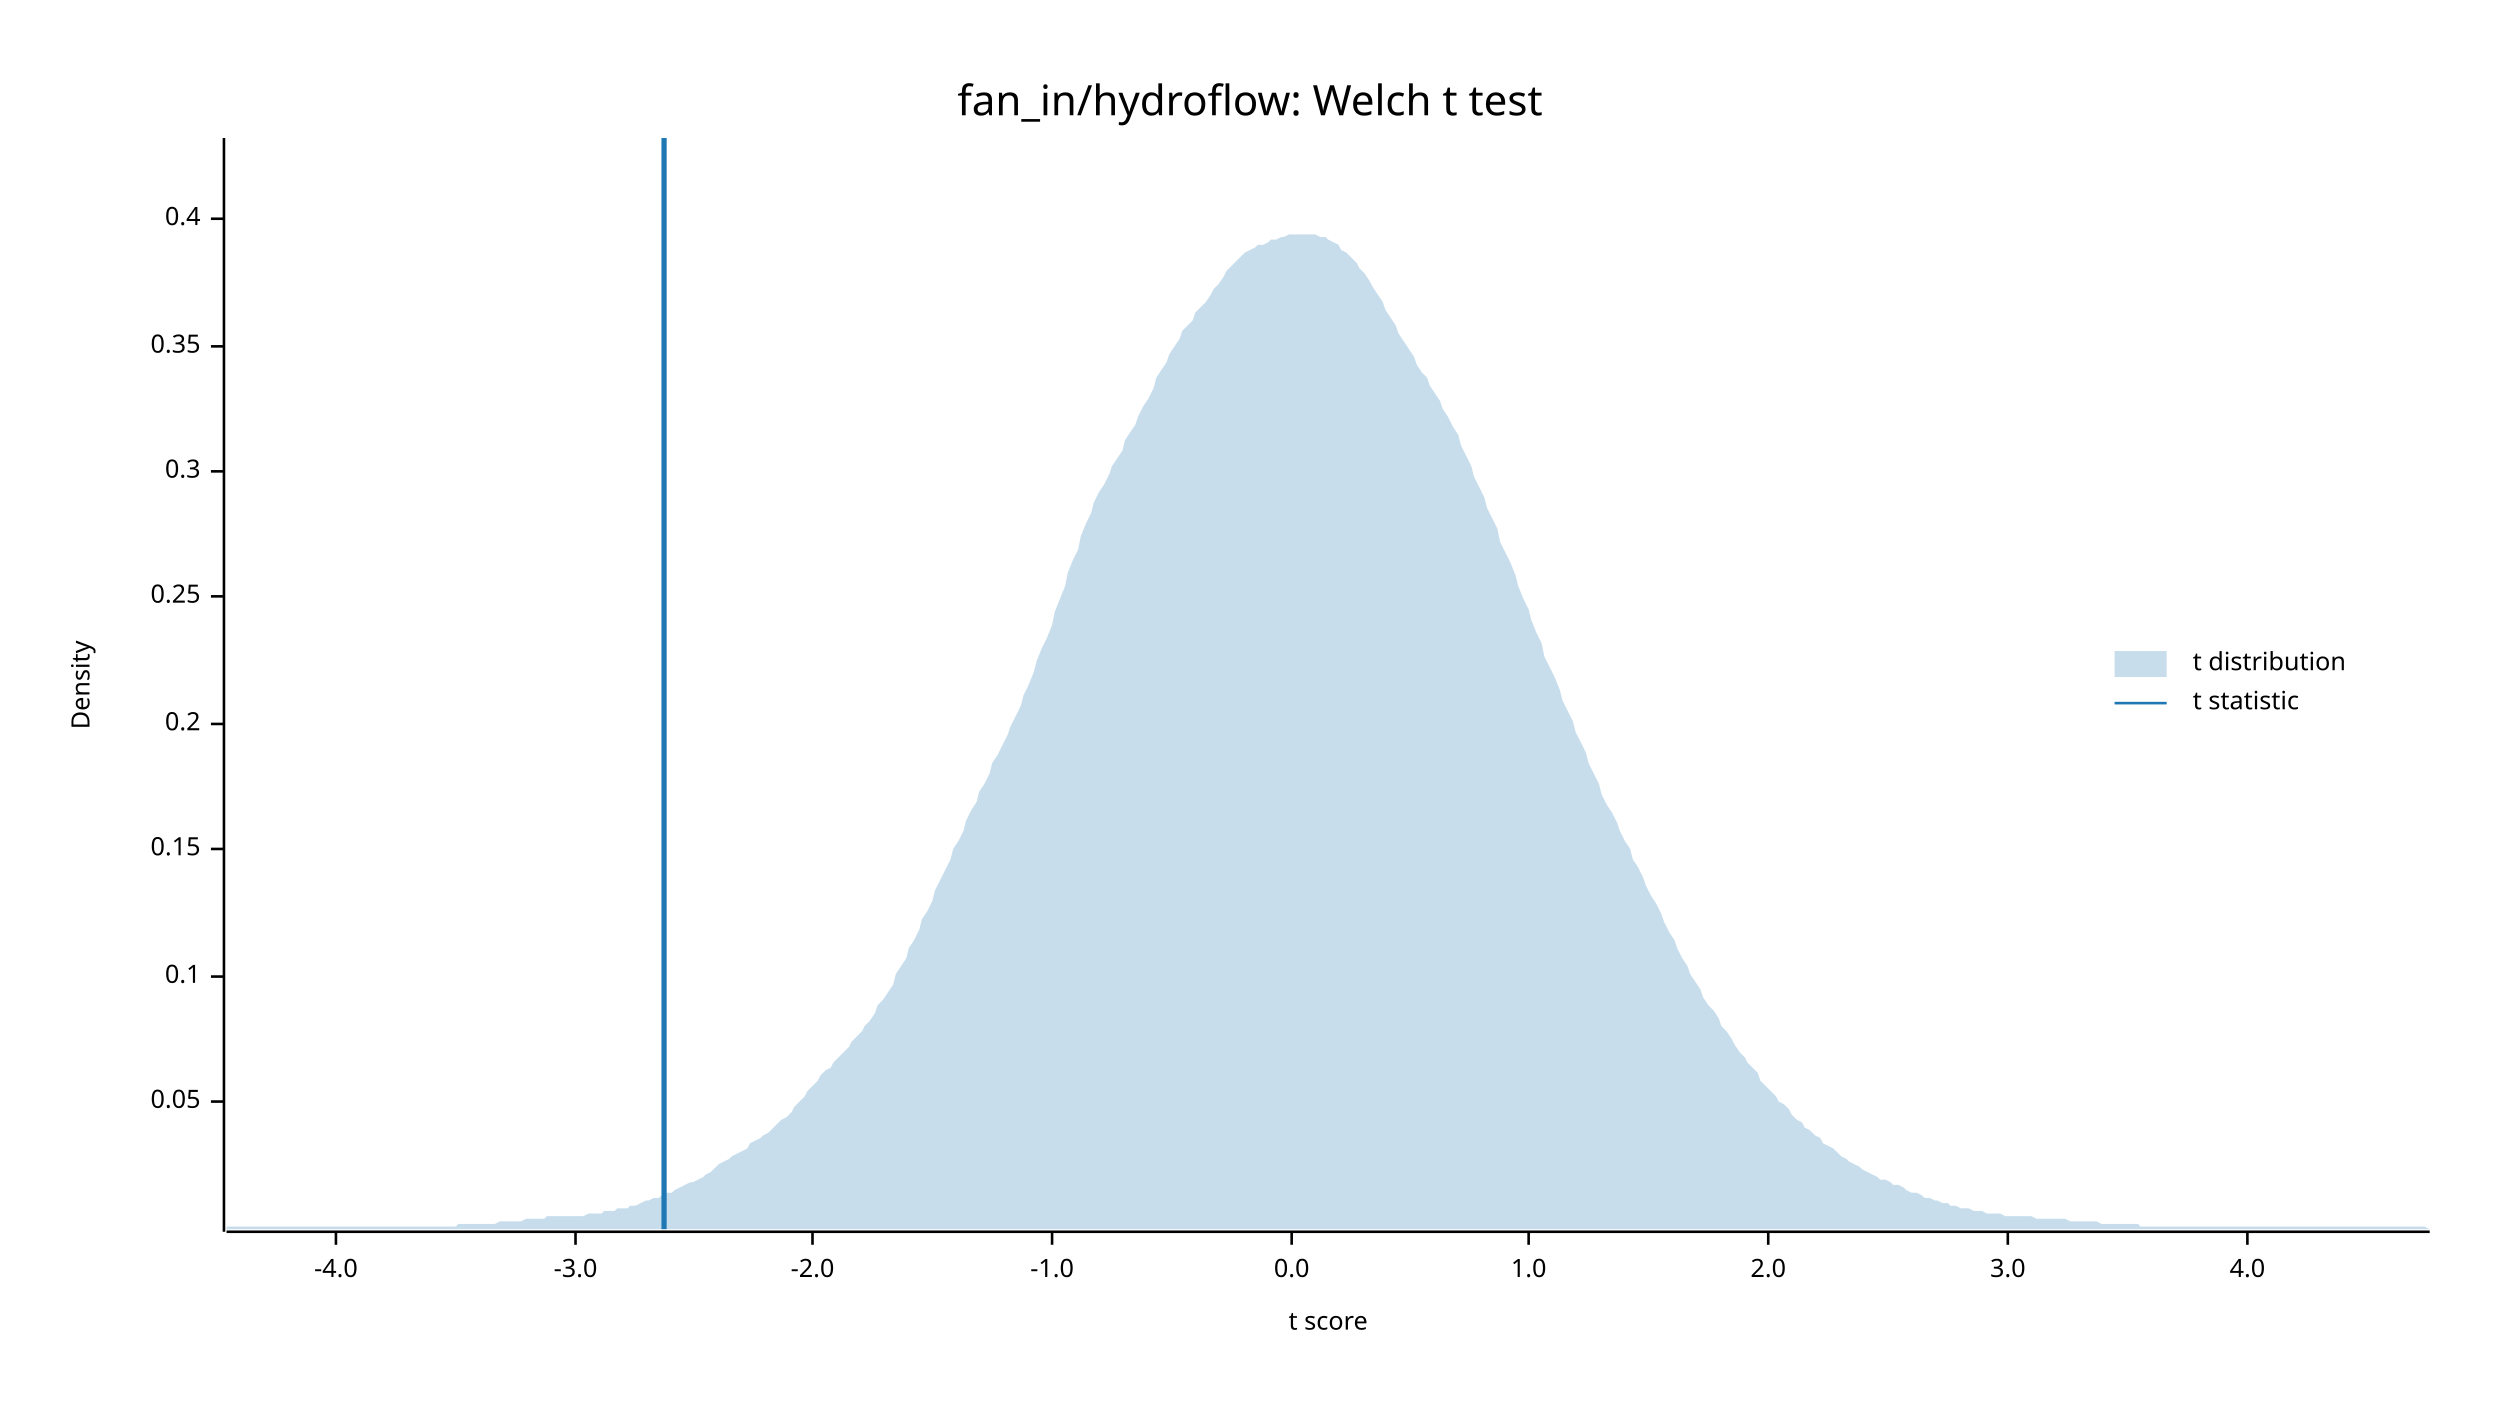
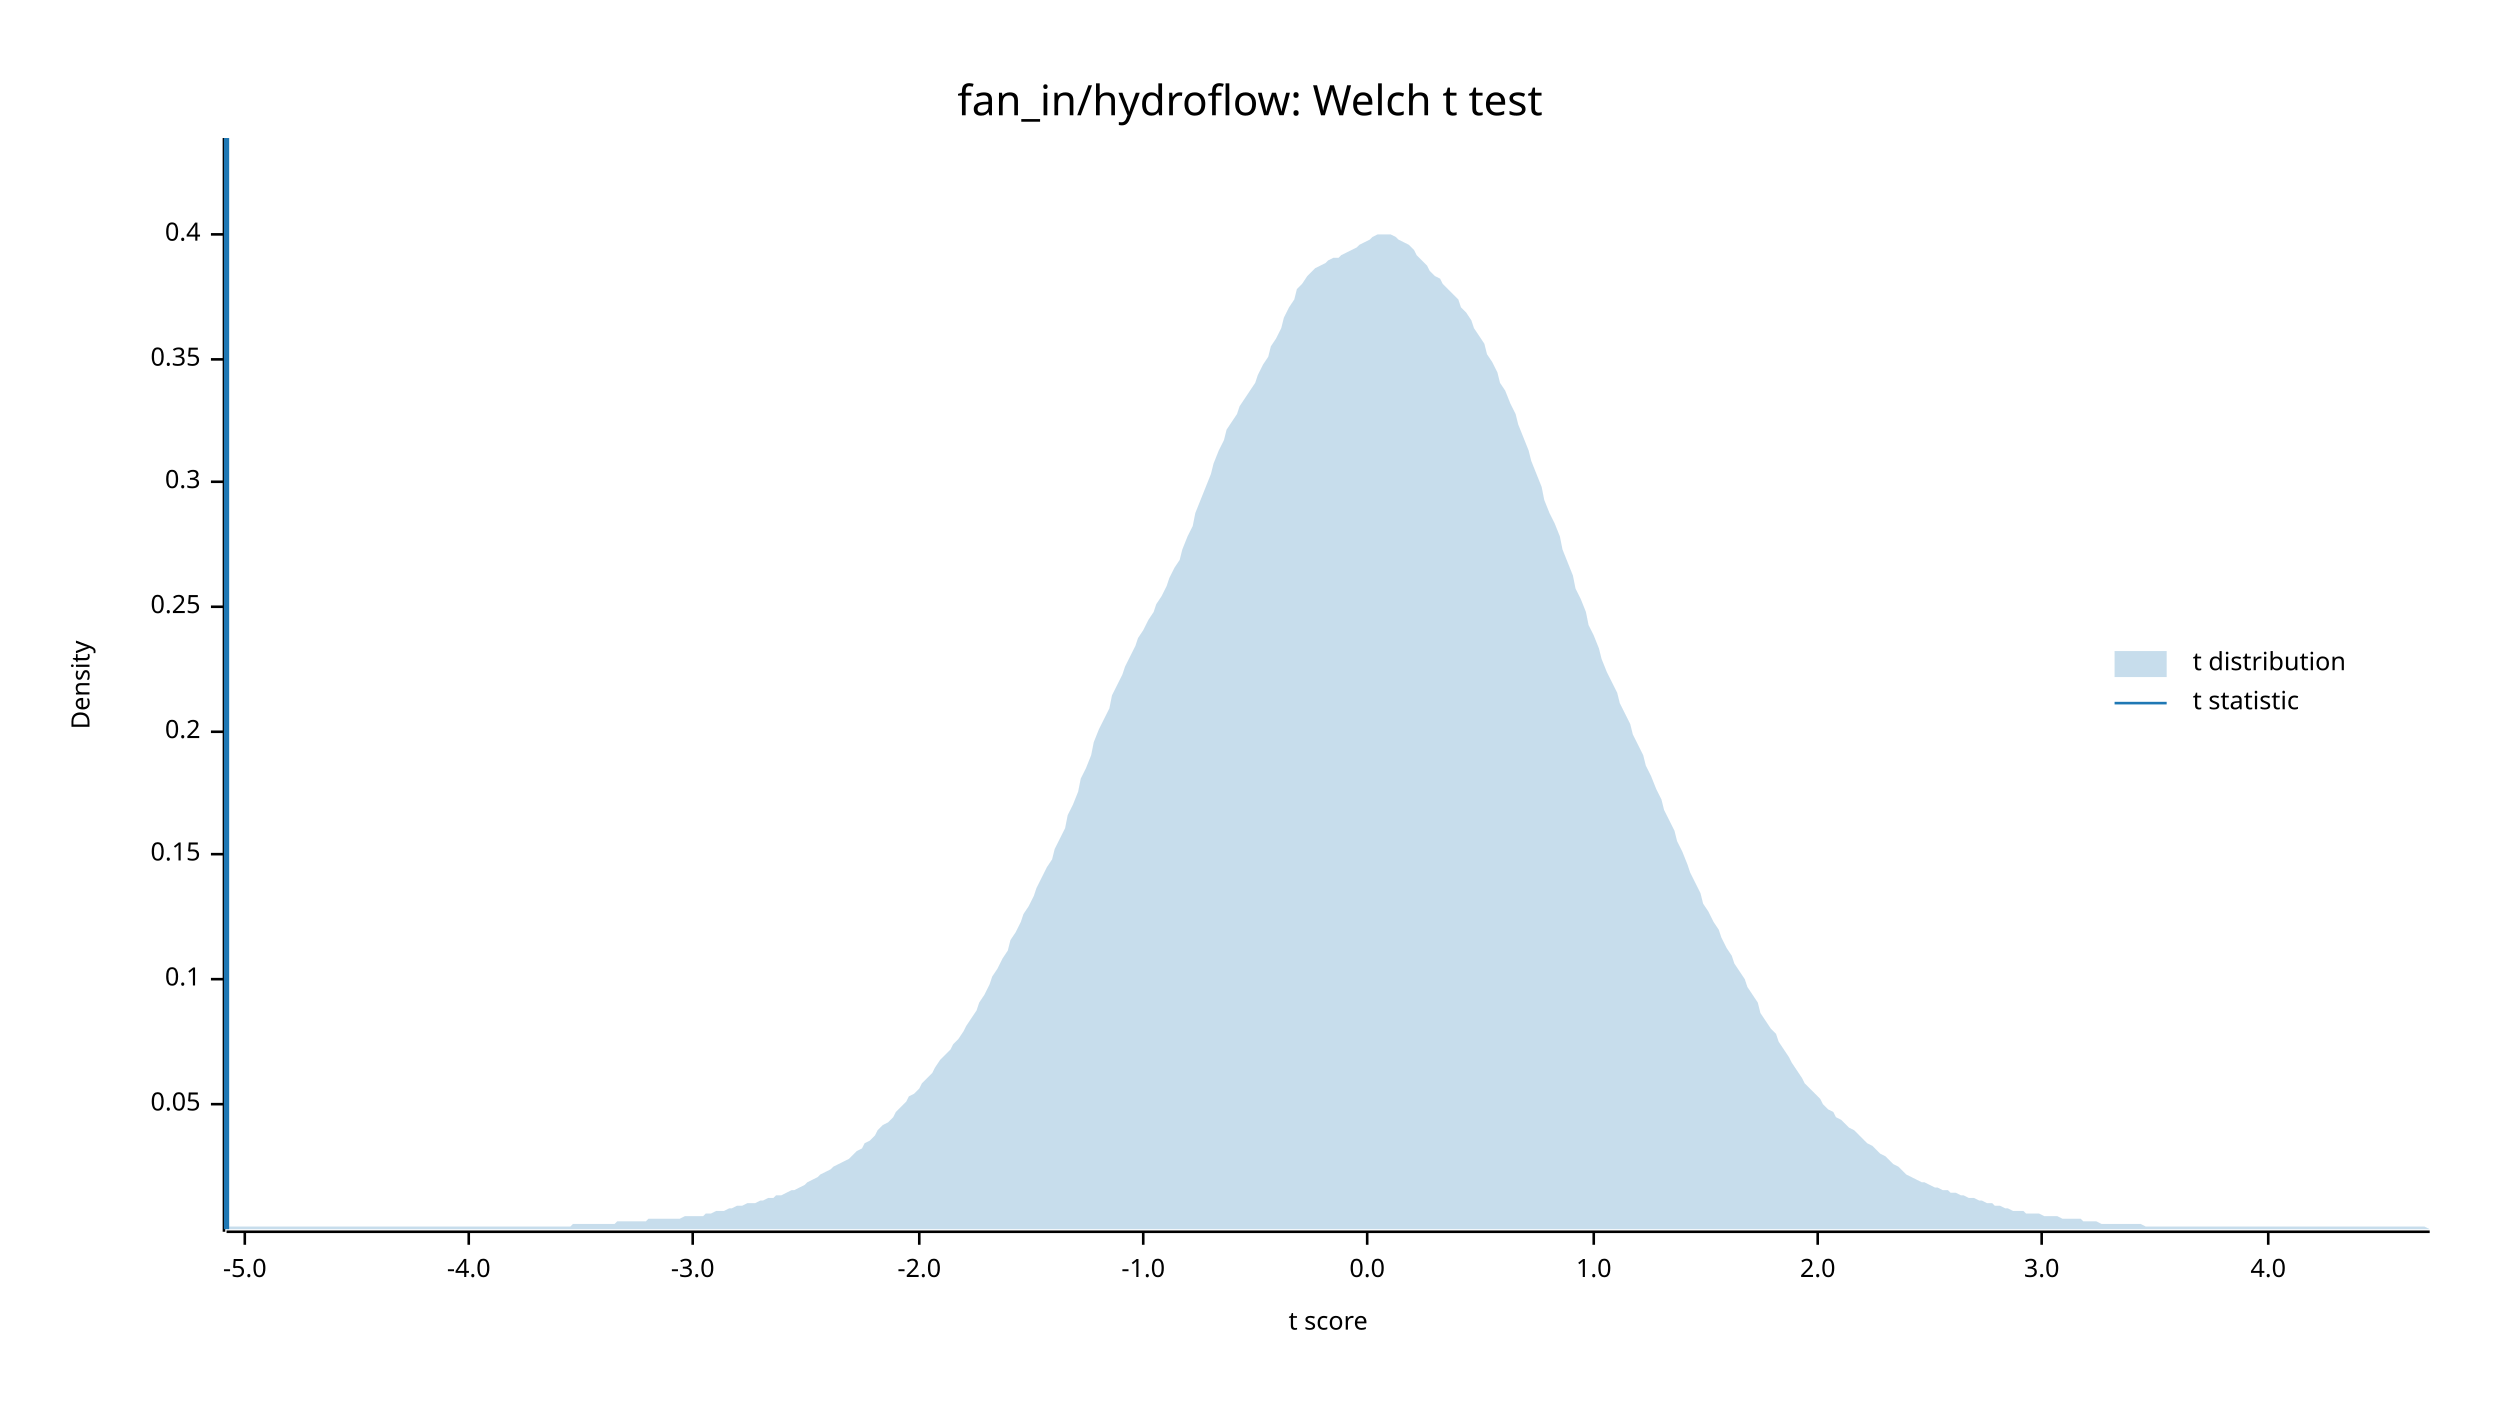
<svg xmlns="http://www.w3.org/2000/svg" width="960" height="540" viewBox="0 0 960 540">
  <text x="480" y="32" dy="0.76em" text-anchor="middle" font-family="sans-serif" font-size="16.129" opacity="1" fill="#000000">
fan_in/hydroflow: Welch t test
</text>
  <text x="27" y="263" dy="0.76em" text-anchor="middle" font-family="sans-serif" font-size="9.677" opacity="1" fill="#000000" transform="rotate(270, 27, 263)">
Density
</text>
  <text x="510" y="513" dy="-0.5ex" text-anchor="middle" font-family="sans-serif" font-size="9.677" opacity="1" fill="#000000">
t score
</text>
  <polyline fill="none" opacity="1" stroke="#000000" stroke-width="1" points="86,53 86,473 " />
-   <text x="77" y="423" dy="0.5ex" text-anchor="end" font-family="sans-serif" font-size="9.677" opacity="1" fill="#000000">
+   <text x="77" y="424" dy="0.5ex" text-anchor="end" font-family="sans-serif" font-size="9.677" opacity="1" fill="#000000">
0.05
</text>
-   <polyline fill="none" opacity="1" stroke="#000000" stroke-width="1" points="81,423 86,423 " />
-   <text x="77" y="375" dy="0.5ex" text-anchor="end" font-family="sans-serif" font-size="9.677" opacity="1" fill="#000000">
+   <polyline fill="none" opacity="1" stroke="#000000" stroke-width="1" points="81,424 86,424 " />
+   <text x="77" y="376" dy="0.5ex" text-anchor="end" font-family="sans-serif" font-size="9.677" opacity="1" fill="#000000">
0.1
</text>
-   <polyline fill="none" opacity="1" stroke="#000000" stroke-width="1" points="81,375 86,375 " />
-   <text x="77" y="326" dy="0.5ex" text-anchor="end" font-family="sans-serif" font-size="9.677" opacity="1" fill="#000000">
+   <polyline fill="none" opacity="1" stroke="#000000" stroke-width="1" points="81,376 86,376 " />
+   <text x="77" y="328" dy="0.5ex" text-anchor="end" font-family="sans-serif" font-size="9.677" opacity="1" fill="#000000">
0.15
</text>
-   <polyline fill="none" opacity="1" stroke="#000000" stroke-width="1" points="81,326 86,326 " />
-   <text x="77" y="278" dy="0.5ex" text-anchor="end" font-family="sans-serif" font-size="9.677" opacity="1" fill="#000000">
+   <polyline fill="none" opacity="1" stroke="#000000" stroke-width="1" points="81,328 86,328 " />
+   <text x="77" y="281" dy="0.5ex" text-anchor="end" font-family="sans-serif" font-size="9.677" opacity="1" fill="#000000">
0.2
</text>
-   <polyline fill="none" opacity="1" stroke="#000000" stroke-width="1" points="81,278 86,278 " />
-   <text x="77" y="229" dy="0.5ex" text-anchor="end" font-family="sans-serif" font-size="9.677" opacity="1" fill="#000000">
+   <polyline fill="none" opacity="1" stroke="#000000" stroke-width="1" points="81,281 86,281 " />
+   <text x="77" y="233" dy="0.5ex" text-anchor="end" font-family="sans-serif" font-size="9.677" opacity="1" fill="#000000">
0.25
</text>
-   <polyline fill="none" opacity="1" stroke="#000000" stroke-width="1" points="81,229 86,229 " />
-   <text x="77" y="181" dy="0.5ex" text-anchor="end" font-family="sans-serif" font-size="9.677" opacity="1" fill="#000000">
+   <polyline fill="none" opacity="1" stroke="#000000" stroke-width="1" points="81,233 86,233 " />
+   <text x="77" y="185" dy="0.5ex" text-anchor="end" font-family="sans-serif" font-size="9.677" opacity="1" fill="#000000">
0.3
</text>
-   <polyline fill="none" opacity="1" stroke="#000000" stroke-width="1" points="81,181 86,181 " />
-   <text x="77" y="133" dy="0.5ex" text-anchor="end" font-family="sans-serif" font-size="9.677" opacity="1" fill="#000000">
+   <polyline fill="none" opacity="1" stroke="#000000" stroke-width="1" points="81,185 86,185 " />
+   <text x="77" y="138" dy="0.5ex" text-anchor="end" font-family="sans-serif" font-size="9.677" opacity="1" fill="#000000">
0.35
</text>
-   <polyline fill="none" opacity="1" stroke="#000000" stroke-width="1" points="81,133 86,133 " />
-   <text x="77" y="84" dy="0.5ex" text-anchor="end" font-family="sans-serif" font-size="9.677" opacity="1" fill="#000000">
+   <polyline fill="none" opacity="1" stroke="#000000" stroke-width="1" points="81,138 86,138 " />
+   <text x="77" y="90" dy="0.5ex" text-anchor="end" font-family="sans-serif" font-size="9.677" opacity="1" fill="#000000">
0.4
</text>
-   <polyline fill="none" opacity="1" stroke="#000000" stroke-width="1" points="81,84 86,84 " />
+   <polyline fill="none" opacity="1" stroke="#000000" stroke-width="1" points="81,90 86,90 " />
  <polyline fill="none" opacity="1" stroke="#000000" stroke-width="1" points="87,473 933,473 " />
-   <text x="129" y="483" dy="0.76em" text-anchor="middle" font-family="sans-serif" font-size="9.677" opacity="1" fill="#000000">
+   <text x="94" y="483" dy="0.76em" text-anchor="middle" font-family="sans-serif" font-size="9.677" opacity="1" fill="#000000">
+ -5.0
+ </text>
+   <polyline fill="none" opacity="1" stroke="#000000" stroke-width="1" points="94,473 94,478 " />
+   <text x="180" y="483" dy="0.76em" text-anchor="middle" font-family="sans-serif" font-size="9.677" opacity="1" fill="#000000">
-4.0
</text>
-   <polyline fill="none" opacity="1" stroke="#000000" stroke-width="1" points="129,473 129,478 " />
-   <text x="221" y="483" dy="0.76em" text-anchor="middle" font-family="sans-serif" font-size="9.677" opacity="1" fill="#000000">
+   <polyline fill="none" opacity="1" stroke="#000000" stroke-width="1" points="180,473 180,478 " />
+   <text x="266" y="483" dy="0.76em" text-anchor="middle" font-family="sans-serif" font-size="9.677" opacity="1" fill="#000000">
-3.0
</text>
-   <polyline fill="none" opacity="1" stroke="#000000" stroke-width="1" points="221,473 221,478 " />
-   <text x="312" y="483" dy="0.76em" text-anchor="middle" font-family="sans-serif" font-size="9.677" opacity="1" fill="#000000">
+   <polyline fill="none" opacity="1" stroke="#000000" stroke-width="1" points="266,473 266,478 " />
+   <text x="353" y="483" dy="0.76em" text-anchor="middle" font-family="sans-serif" font-size="9.677" opacity="1" fill="#000000">
-2.0
</text>
-   <polyline fill="none" opacity="1" stroke="#000000" stroke-width="1" points="312,473 312,478 " />
-   <text x="404" y="483" dy="0.76em" text-anchor="middle" font-family="sans-serif" font-size="9.677" opacity="1" fill="#000000">
+   <polyline fill="none" opacity="1" stroke="#000000" stroke-width="1" points="353,473 353,478 " />
+   <text x="439" y="483" dy="0.76em" text-anchor="middle" font-family="sans-serif" font-size="9.677" opacity="1" fill="#000000">
-1.0
</text>
-   <polyline fill="none" opacity="1" stroke="#000000" stroke-width="1" points="404,473 404,478 " />
-   <text x="496" y="483" dy="0.76em" text-anchor="middle" font-family="sans-serif" font-size="9.677" opacity="1" fill="#000000">
+   <polyline fill="none" opacity="1" stroke="#000000" stroke-width="1" points="439,473 439,478 " />
+   <text x="525" y="483" dy="0.76em" text-anchor="middle" font-family="sans-serif" font-size="9.677" opacity="1" fill="#000000">
0.0
</text>
-   <polyline fill="none" opacity="1" stroke="#000000" stroke-width="1" points="496,473 496,478 " />
-   <text x="587" y="483" dy="0.76em" text-anchor="middle" font-family="sans-serif" font-size="9.677" opacity="1" fill="#000000">
+   <polyline fill="none" opacity="1" stroke="#000000" stroke-width="1" points="525,473 525,478 " />
+   <text x="612" y="483" dy="0.76em" text-anchor="middle" font-family="sans-serif" font-size="9.677" opacity="1" fill="#000000">
1.0
</text>
-   <polyline fill="none" opacity="1" stroke="#000000" stroke-width="1" points="587,473 587,478 " />
-   <text x="679" y="483" dy="0.76em" text-anchor="middle" font-family="sans-serif" font-size="9.677" opacity="1" fill="#000000">
+   <polyline fill="none" opacity="1" stroke="#000000" stroke-width="1" points="612,473 612,478 " />
+   <text x="698" y="483" dy="0.76em" text-anchor="middle" font-family="sans-serif" font-size="9.677" opacity="1" fill="#000000">
2.0
</text>
-   <polyline fill="none" opacity="1" stroke="#000000" stroke-width="1" points="679,473 679,478 " />
-   <text x="771" y="483" dy="0.76em" text-anchor="middle" font-family="sans-serif" font-size="9.677" opacity="1" fill="#000000">
+   <polyline fill="none" opacity="1" stroke="#000000" stroke-width="1" points="698,473 698,478 " />
+   <text x="784" y="483" dy="0.76em" text-anchor="middle" font-family="sans-serif" font-size="9.677" opacity="1" fill="#000000">
3.0
</text>
-   <polyline fill="none" opacity="1" stroke="#000000" stroke-width="1" points="771,473 771,478 " />
-   <text x="863" y="483" dy="0.76em" text-anchor="middle" font-family="sans-serif" font-size="9.677" opacity="1" fill="#000000">
+   <polyline fill="none" opacity="1" stroke="#000000" stroke-width="1" points="784,473 784,478 " />
+   <text x="871" y="483" dy="0.76em" text-anchor="middle" font-family="sans-serif" font-size="9.677" opacity="1" fill="#000000">
4.0
</text>
-   <polyline fill="none" opacity="1" stroke="#000000" stroke-width="1" points="863,473 863,478 " />
-   <polygon opacity="0.25" fill="#1F78B4" points="87,471 88,471 90,471 92,471 93,471 95,471 97,471 98,471 100,471 102,471 103,471 105,471 107,471 109,471 110,471 112,471 114,471 115,471 117,471 119,471 120,471 122,471 124,471 125,471 127,471 129,471 131,471 132,471 134,471 136,471 137,471 139,471 141,471 142,471 144,471 146,471 148,471 149,471 151,471 153,471 154,471 156,471 158,471 159,471 161,471 163,471 164,471 166,471 168,471 170,471 171,471 173,471 175,471 176,470 178,470 180,470 181,470 183,470 185,470 187,470 188,470 190,470 192,469 193,469 195,469 197,469 198,469 200,469 202,468 203,468 205,468 207,468 209,468 210,467 212,467 214,467 215,467 217,467 219,467 220,467 222,467 224,467 226,466 227,466 229,466 231,466 232,465 234,465 236,465 237,464 239,464 241,464 242,463 244,463 246,462 248,461 249,461 251,460 253,460 254,459 256,458 258,458 259,457 261,456 263,455 265,454 266,454 268,453 270,452 271,451 273,450 275,448 276,447 278,446 280,445 281,444 283,443 285,442 287,441 288,439 290,438 292,437 293,436 295,435 297,433 298,432 300,430 302,429 304,427 305,425 307,423 309,421 310,419 312,417 314,415 315,413 317,411 319,410 320,408 322,406 324,404 326,402 327,400 329,398 331,396 332,394 334,392 336,389 337,386 339,384 341,381 343,378 344,374 346,371 348,368 349,364 351,361 353,357 354,353 356,350 358,346 359,342 361,338 363,334 365,330 366,326 368,323 370,319 371,315 373,311 375,308 376,304 378,301 380,297 381,293 383,290 385,286 387,282 388,279 390,275 392,271 393,267 395,263 397,258 398,254 400,249 402,245 404,240 405,235 407,230 409,225 410,220 412,215 414,211 415,206 417,201 419,197 420,193 422,189 424,186 426,182 427,179 429,176 431,173 432,169 434,166 436,163 437,160 439,156 441,153 443,149 444,145 446,142 448,139 449,136 451,133 453,130 454,127 456,125 458,123 459,120 461,118 463,116 465,113 466,111 468,109 470,106 471,104 473,102 475,100 476,99 478,97 480,96 482,95 483,94 485,94 487,93 488,92 490,92 492,91 493,91 495,90 497,90 498,90 500,90 502,90 504,90 505,90 507,91 509,91 510,92 512,93 514,94 515,96 517,97 519,99 521,101 522,103 524,105 526,108 527,110 529,113 531,116 532,119 534,122 536,125 537,128 539,131 541,134 543,137 544,140 546,143 548,145 549,148 551,151 553,154 554,157 556,160 558,164 560,167 561,171 563,175 565,179 566,183 568,187 570,191 571,195 573,199 575,203 576,208 578,212 580,216 582,221 583,225 585,230 587,234 588,238 590,243 592,247 593,252 595,256 597,260 599,265 600,269 602,273 604,277 605,281 607,285 609,289 610,293 612,297 614,301 615,305 617,309 619,312 621,316 622,319 624,323 626,326 627,330 629,333 631,337 632,340 634,344 636,347 638,351 639,354 641,358 643,361 644,364 646,368 648,371 649,374 651,377 653,380 654,383 656,386 658,388 660,391 661,394 663,396 665,399 666,401 668,404 670,406 671,408 673,410 675,412 676,415 678,417 680,419 682,421 683,423 685,424 687,426 688,428 690,430 692,431 693,433 695,434 697,436 699,437 700,439 702,440 704,441 705,442 707,444 709,445 710,446 712,447 714,448 715,449 717,450 719,451 721,452 722,453 724,453 726,454 727,455 729,455 731,456 732,457 734,458 736,458 738,459 739,460 741,460 743,461 744,461 746,462 748,462 749,463 751,463 753,464 754,464 756,464 758,465 760,465 761,465 763,466 765,466 766,466 768,466 770,467 771,467 773,467 775,467 777,467 778,467 780,467 782,468 783,468 785,468 787,468 788,468 790,468 792,468 793,468 795,469 797,469 799,469 800,469 802,469 804,469 805,469 807,470 809,470 810,470 812,470 814,470 816,470 817,470 819,470 821,470 822,471 824,471 826,471 827,471 829,471 831,471 832,471 834,471 836,471 838,471 839,471 841,471 843,471 844,471 846,471 848,471 849,471 851,471 853,471 855,471 856,471 858,471 860,471 861,471 863,471 865,471 866,471 868,471 870,471 871,471 873,471 875,471 877,471 878,471 880,471 882,471 883,471 885,471 887,471 888,471 890,471 892,471 894,471 895,471 897,471 899,471 900,471 902,471 904,471 905,471 907,471 909,471 910,471 912,471 914,471 916,471 917,471 919,471 921,471 922,471 924,471 926,471 927,471 929,471 931,471 933,472 933,472 87,472 " />
-   <polyline fill="none" opacity="1" stroke="#1F78B4" stroke-width="2" points="255,472 255,53 " />
+   <polyline fill="none" opacity="1" stroke="#000000" stroke-width="1" points="871,473 871,478 " />
+   <polygon opacity="0.25" fill="#1F78B4" points="87,472 88,471 90,471 92,471 93,471 95,471 97,471 98,471 100,471 102,471 103,471 105,471 107,471 109,471 110,471 112,471 114,471 115,471 117,471 119,471 120,471 122,471 124,471 125,471 127,471 129,471 131,471 132,471 134,471 136,471 137,471 139,471 141,471 142,471 144,471 146,471 148,471 149,471 151,471 153,471 154,471 156,471 158,471 159,471 161,471 163,471 164,471 166,471 168,471 170,471 171,471 173,471 175,471 176,471 178,471 180,471 181,471 183,471 185,471 187,471 188,471 190,471 192,471 193,471 195,471 197,471 198,471 200,471 202,471 203,471 205,471 207,471 209,471 210,471 212,471 214,471 215,471 217,471 219,471 220,470 222,470 224,470 226,470 227,470 229,470 231,470 232,470 234,470 236,470 237,469 239,469 241,469 242,469 244,469 246,469 248,469 249,468 251,468 253,468 254,468 256,468 258,468 259,468 261,468 263,467 265,467 266,467 268,467 270,467 271,466 273,466 275,465 276,465 278,465 280,464 281,464 283,463 285,463 287,462 288,462 290,462 292,461 293,461 295,460 297,460 298,459 300,459 302,458 304,457 305,457 307,456 309,455 310,454 312,453 314,452 315,451 317,450 319,449 320,448 322,447 324,446 326,445 327,444 329,442 331,441 332,439 334,438 336,436 337,434 339,432 341,431 343,429 344,427 346,425 348,423 349,421 351,420 353,418 354,416 356,414 358,412 359,410 361,407 363,405 365,403 366,401 368,399 370,396 371,394 373,391 375,388 376,385 378,382 380,378 381,375 383,372 385,368 387,365 388,361 390,358 392,354 393,351 395,348 397,344 398,341 400,337 402,333 404,330 405,326 407,322 409,318 410,313 412,309 414,304 415,299 417,295 419,290 420,285 422,280 424,276 426,272 427,267 429,263 431,259 432,256 434,252 436,248 437,245 439,242 441,238 443,235 444,232 446,229 448,225 449,222 451,218 453,215 454,211 456,206 458,202 459,197 461,192 463,187 465,182 466,178 468,173 470,169 471,165 473,162 475,159 476,156 478,153 480,150 482,147 483,144 485,140 487,137 488,133 490,130 492,126 493,122 495,118 497,115 498,111 500,109 502,106 504,104 505,103 507,102 509,101 510,100 512,99 514,99 515,98 517,97 519,96 521,95 522,94 524,93 526,92 527,91 529,90 531,90 532,90 534,90 536,91 537,92 539,93 541,94 543,96 544,98 546,100 548,102 549,104 551,106 553,107 554,109 556,111 558,113 560,115 561,118 563,120 565,123 566,126 568,129 570,132 571,136 573,139 575,143 576,147 578,150 580,155 582,159 583,163 585,168 587,173 588,177 590,182 592,187 593,192 595,197 597,201 599,206 600,211 602,216 604,221 605,226 607,230 609,235 610,240 612,244 614,249 615,253 617,258 619,262 621,266 622,270 624,274 626,278 627,282 629,286 631,290 632,294 634,298 636,303 638,307 639,311 641,315 643,319 644,323 646,327 648,332 649,335 651,339 653,343 654,347 656,350 658,354 660,357 661,360 663,364 665,367 666,370 668,373 670,376 671,379 673,382 675,385 676,389 678,392 680,395 682,397 683,400 685,403 687,406 688,408 690,411 692,414 693,416 695,418 697,420 699,422 700,424 702,426 704,427 705,429 707,430 709,432 710,433 712,434 714,436 715,437 717,439 719,440 721,442 722,443 724,444 726,446 727,447 729,448 731,450 732,451 734,452 736,453 738,454 739,454 741,455 743,456 744,456 746,457 748,457 749,458 751,458 753,459 754,459 756,460 758,460 760,461 761,461 763,462 765,462 766,463 768,463 770,464 771,464 773,465 775,465 777,465 778,466 780,466 782,466 783,466 785,467 787,467 788,467 790,467 792,468 793,468 795,468 797,468 799,468 800,469 802,469 804,469 805,469 807,470 809,470 810,470 812,470 814,470 816,470 817,470 819,470 821,470 822,470 824,471 826,471 827,471 829,471 831,471 832,471 834,471 836,471 838,471 839,471 841,471 843,471 844,471 846,471 848,471 849,471 851,471 853,471 855,471 856,471 858,471 860,471 861,471 863,471 865,471 866,471 868,471 870,471 871,471 873,471 875,471 877,471 878,471 880,471 882,471 883,471 885,471 887,471 888,471 890,471 892,471 894,471 895,471 897,471 899,471 900,471 902,471 904,471 905,471 907,471 909,471 910,471 912,471 914,471 916,471 917,471 919,471 921,471 922,471 924,471 926,471 927,471 929,471 931,471 933,472 933,472 87,472 " />
+   <polyline fill="none" opacity="1" stroke="#1F78B4" stroke-width="2" points="87,472 87,53 " />
  <text x="842" y="250" dy="0.76em" text-anchor="start" font-family="sans-serif" font-size="9.677" opacity="1" fill="#000000">
t distribution
</text>
  <text x="842" y="265" dy="0.76em" text-anchor="start" font-family="sans-serif" font-size="9.677" opacity="1" fill="#000000">
t statistic
</text>
  <rect x="812" y="250" width="20" height="10" opacity="0.25" fill="#1F78B4" stroke="none" />
  <polyline fill="none" opacity="1" stroke="#1F78B4" stroke-width="1" points="812,270 832,270 " />
</svg>
